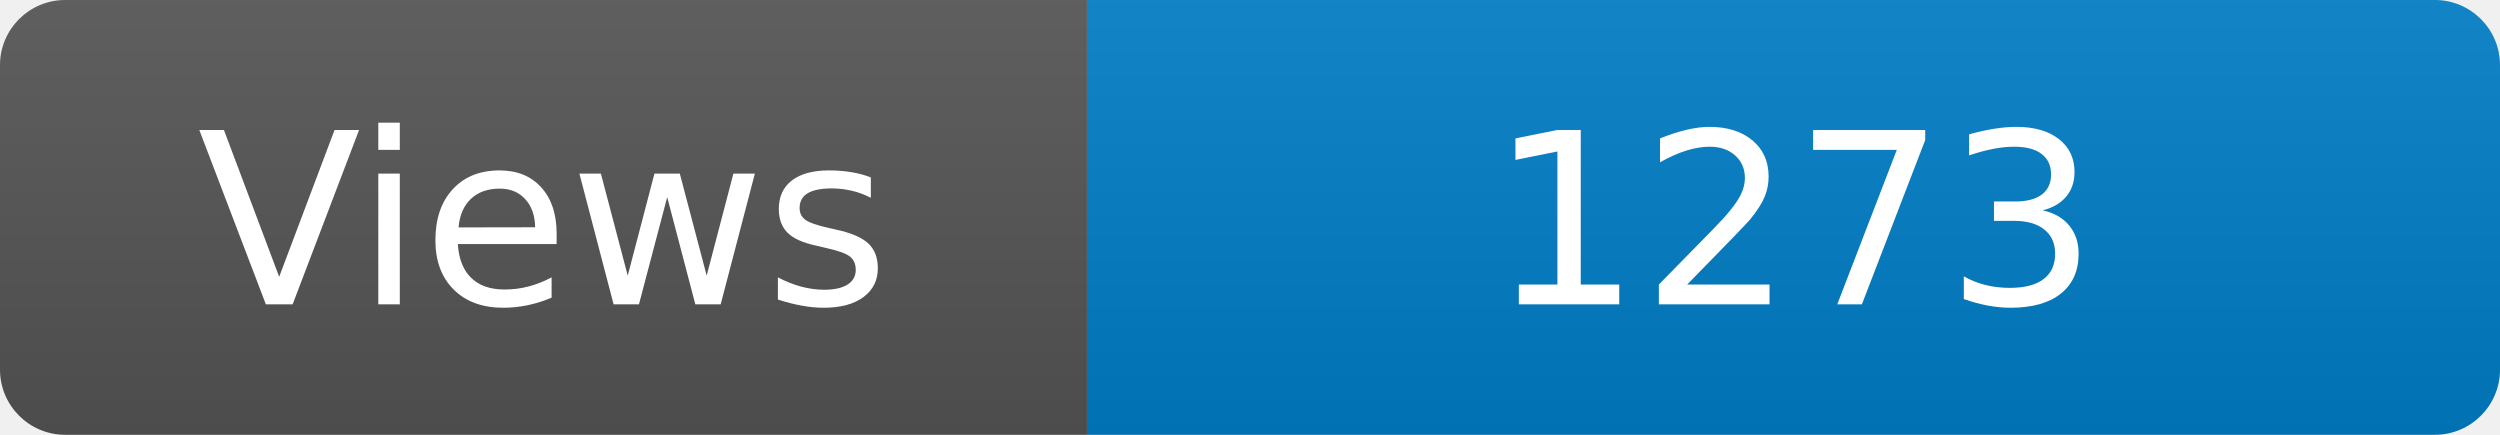
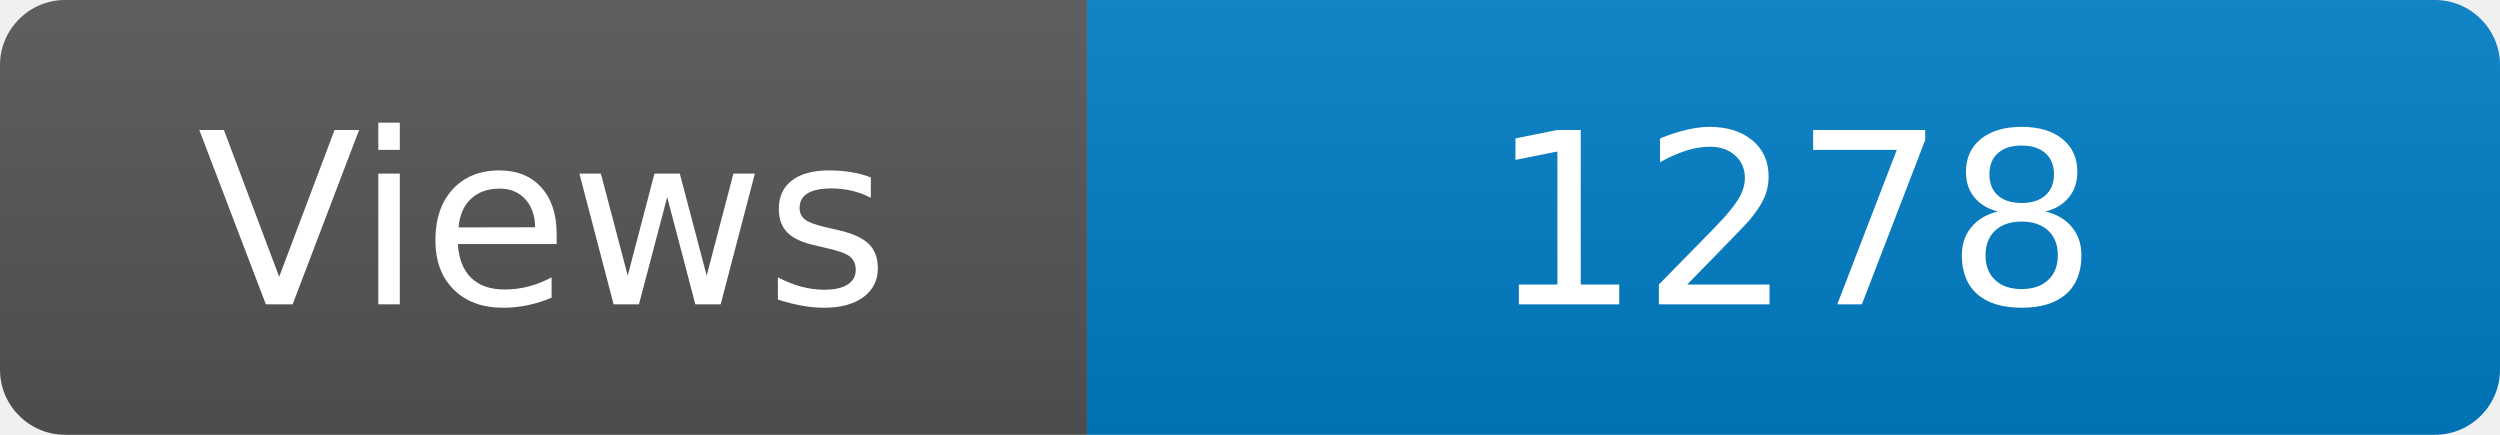
<svg xmlns="http://www.w3.org/2000/svg" width="115" height="20" role="img" aria-label="Maintained?: yes">
  <linearGradient id="s" x2="0" y2="100%">
    <stop offset="0" stop-color="#bbb" stop-opacity=".1" />
    <stop offset="1" stop-opacity=".1" />
  </linearGradient>
  <clipPath id="r">
    <rect width="115" height="20" rx="3" fill="#fff" />
  </clipPath>
  <g clip-path="url(#r)">
    <rect width="50" height="20" fill="#555" />
    <rect x="50" width="160" height="20" fill="#007ec6" />
    <rect width="115" height="20" fill="url(#s)" />
  </g>
  <g fill="#fff" text-anchor="middle" font-family="Verdana,Geneva,DejaVu Sans,sans-serif" font-size="110">
    <text x="250" y="140" transform="scale(.1)" fill="#fff">Views</text>
-     <text x="825" y="140" transform="scale(.1)" fill="#fff">1273</text>
+     <text x="825" y="140" transform="scale(.1)" fill="#fff">1278</text>
  </g>
</svg>
